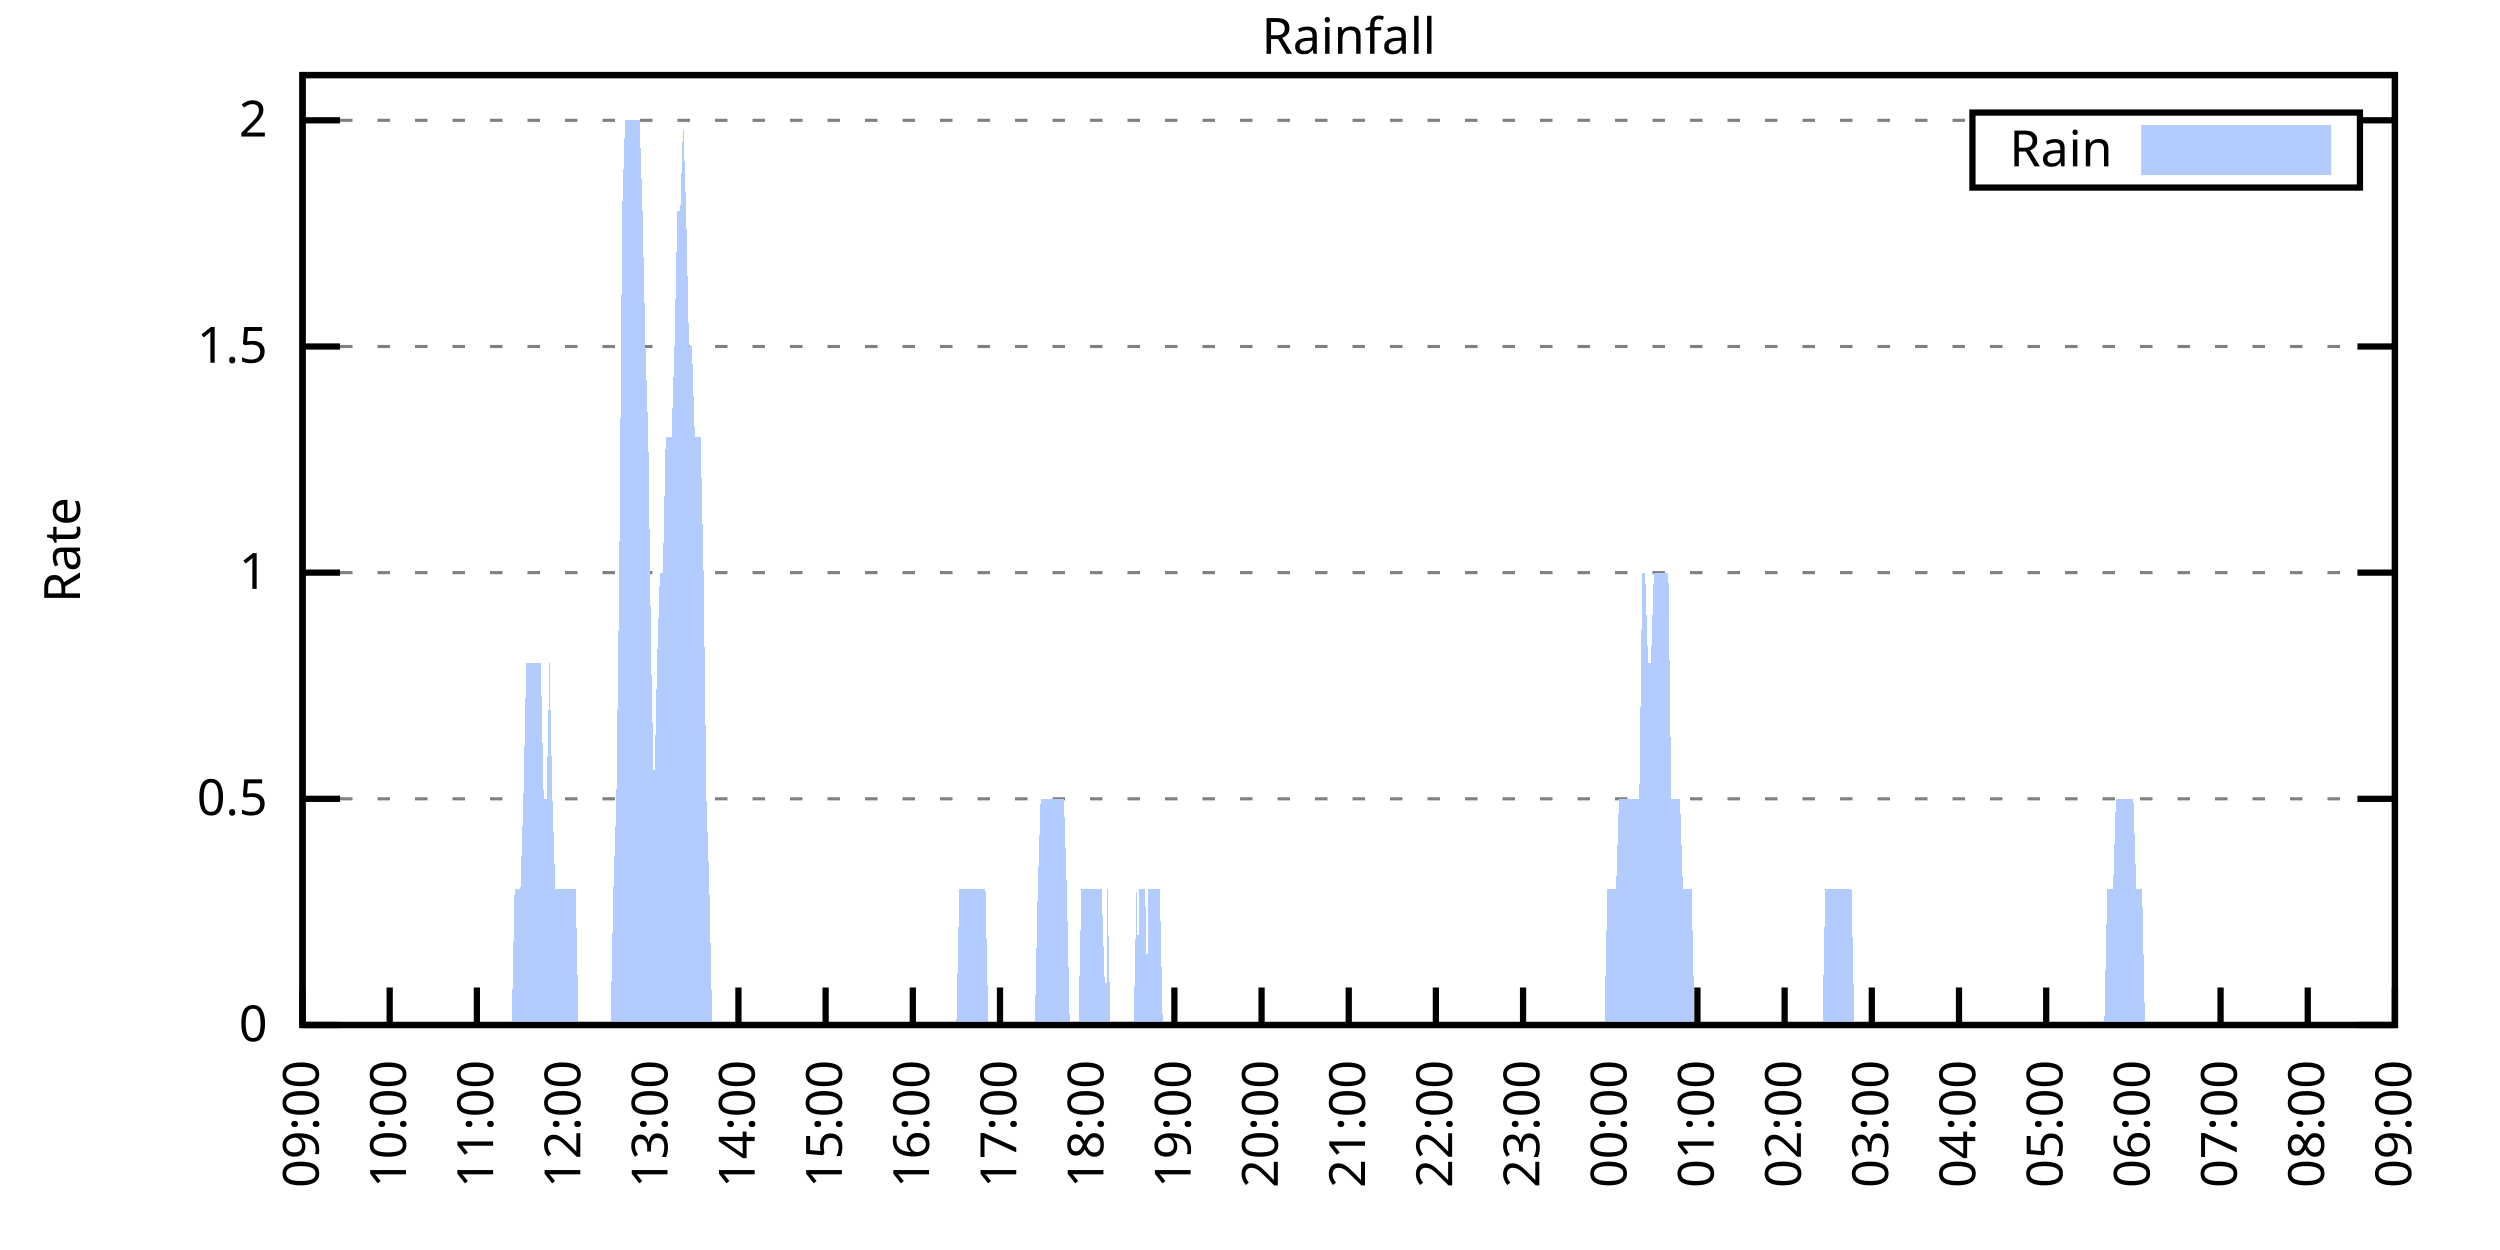
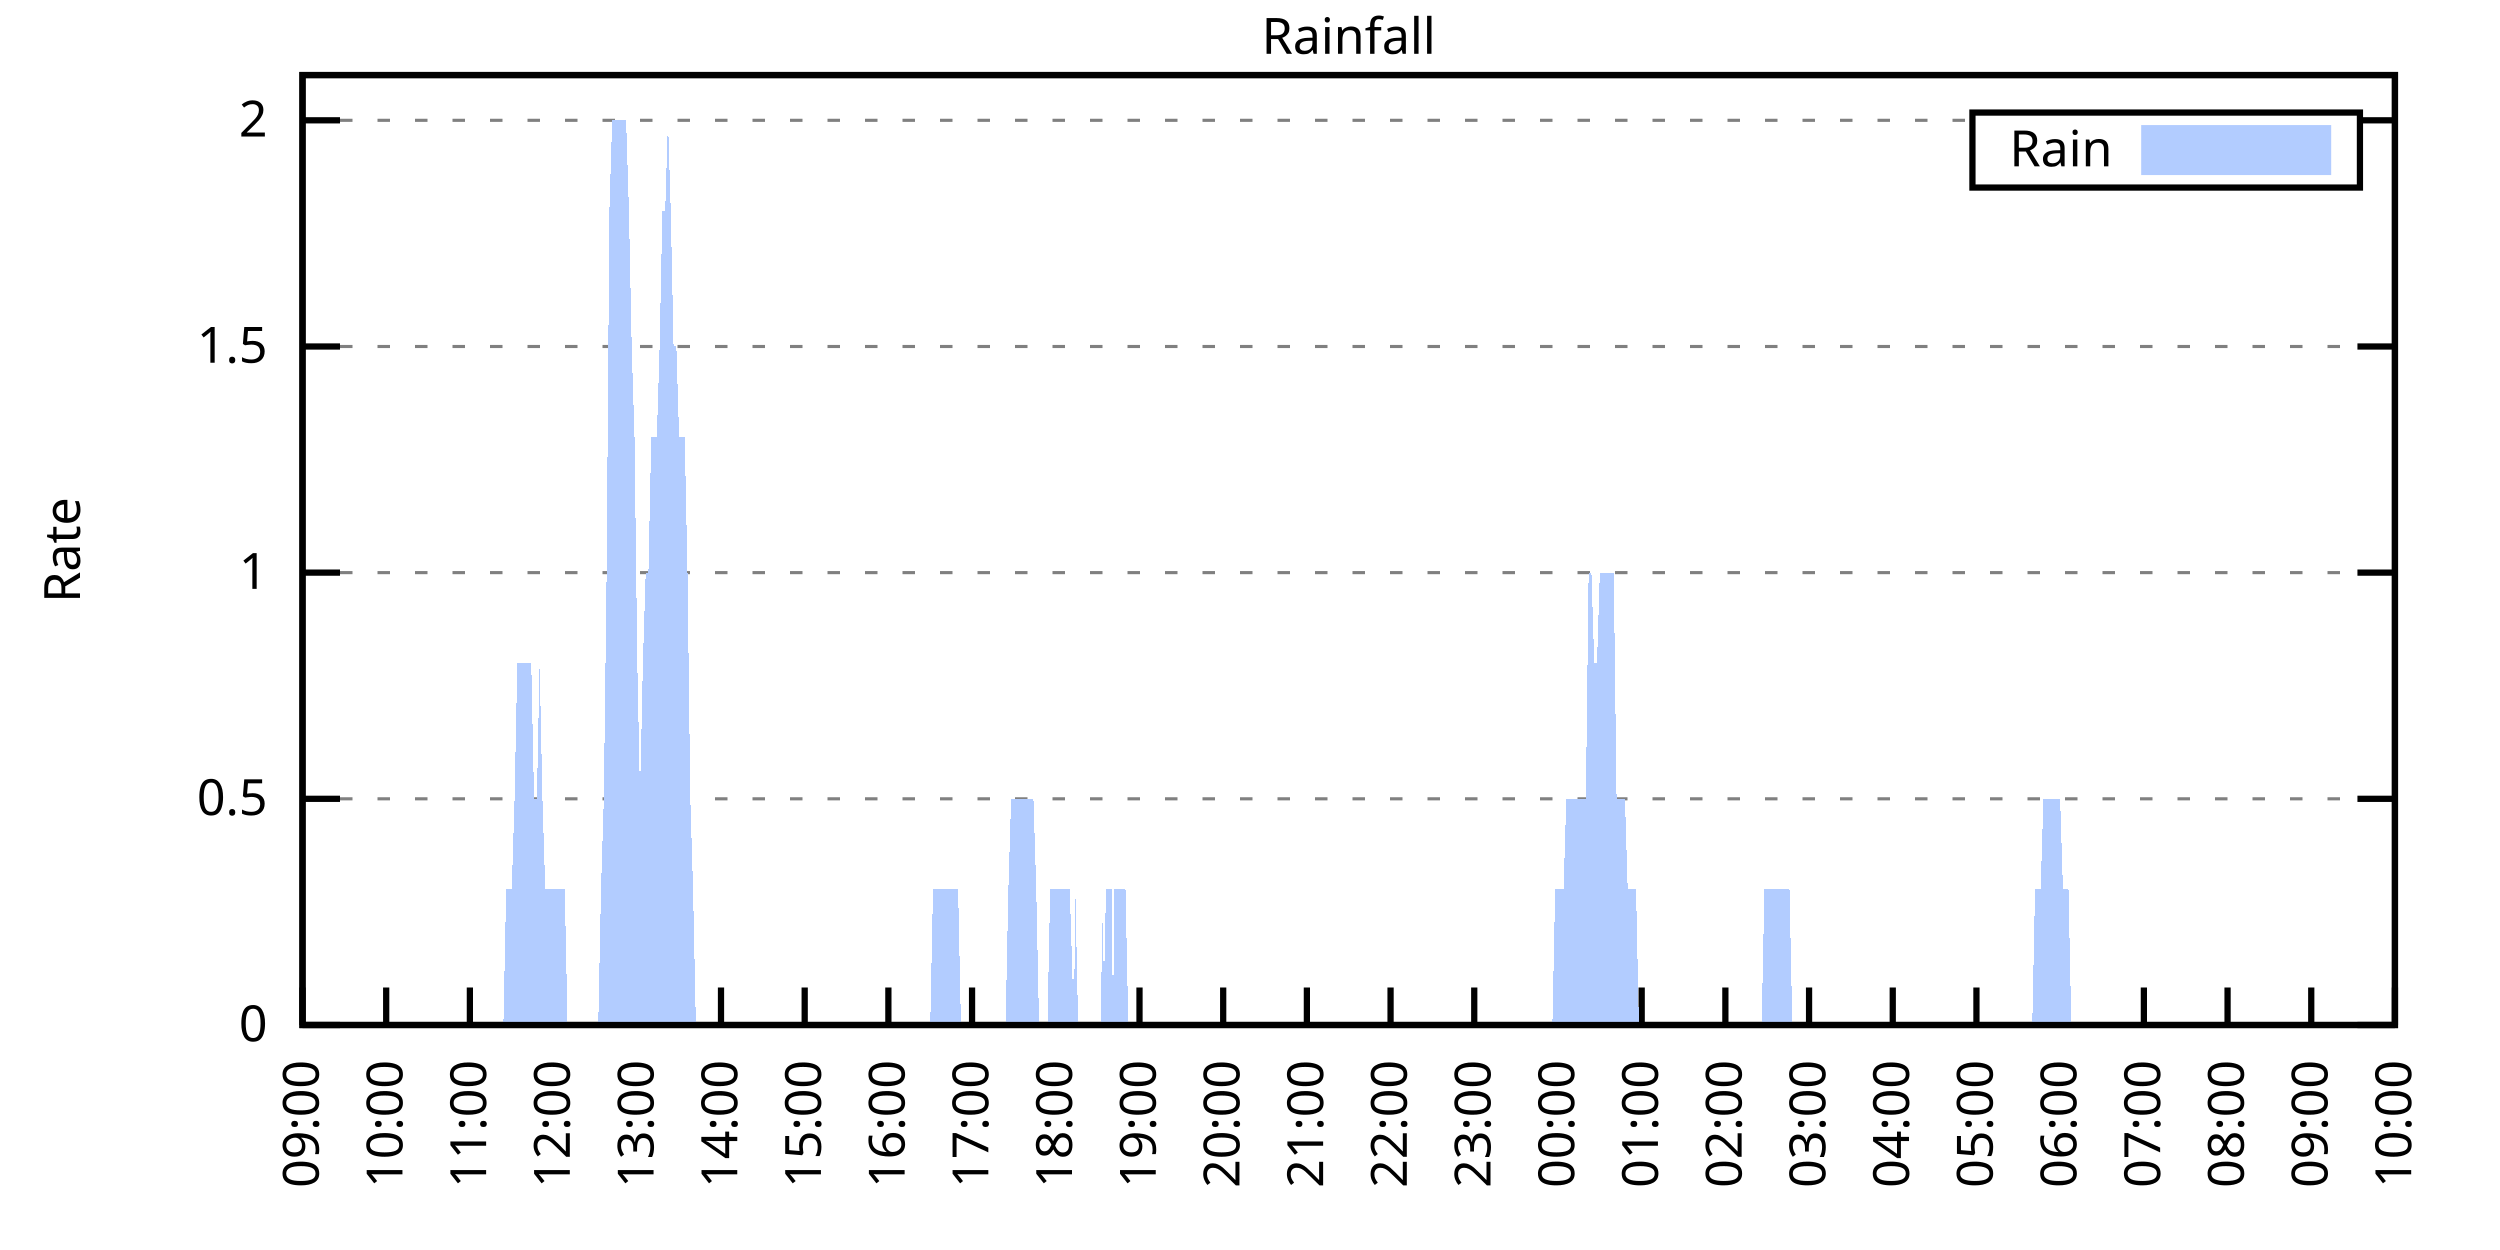
<svg xmlns="http://www.w3.org/2000/svg" xmlns:xlink="http://www.w3.org/1999/xlink" width="400" height="200" viewBox="0 0 400 200">
  <g id="gnuplot_canvas">
    <rect x="0" y="0" width="400" height="200" fill="none" />
    <defs>
      <circle id="gpDot" r="0.5" stroke-width="0.5" stroke="currentColor" />
      <path id="gpPt0" stroke-width="0.333" stroke="currentColor" d="M-1,0 h2 M0,-1 v2" />
      <path id="gpPt1" stroke-width="0.333" stroke="currentColor" d="M-1,-1 L1,1 M1,-1 L-1,1" />
      <path id="gpPt2" stroke-width="0.333" stroke="currentColor" d="M-1,0 L1,0 M0,-1 L0,1 M-1,-1 L1,1 M-1,1 L1,-1" />
      <rect id="gpPt3" stroke-width="0.333" stroke="currentColor" x="-1" y="-1" width="2" height="2" />
      <rect id="gpPt4" stroke-width="0.333" stroke="currentColor" fill="currentColor" x="-1" y="-1" width="2" height="2" />
      <circle id="gpPt5" stroke-width="0.333" stroke="currentColor" cx="0" cy="0" r="1" />
      <use xlink:href="#gpPt5" id="gpPt6" fill="currentColor" stroke="none" />
      <path id="gpPt7" stroke-width="0.333" stroke="currentColor" d="M0,-1.33 L-1.33,0.67 L1.33,0.67 z" />
      <use xlink:href="#gpPt7" id="gpPt8" fill="currentColor" stroke="none" />
      <use xlink:href="#gpPt7" id="gpPt9" stroke="currentColor" transform="rotate(180)" />
      <use xlink:href="#gpPt9" id="gpPt10" fill="currentColor" stroke="none" />
      <use xlink:href="#gpPt3" id="gpPt11" stroke="currentColor" transform="rotate(45)" />
      <use xlink:href="#gpPt11" id="gpPt12" fill="currentColor" stroke="none" />
      <path id="gpPt13" stroke-width="0.333" stroke="currentColor" d="M0,1.330 L1.265,0.411 L0.782,-1.067 L-0.782,-1.076 L-1.265,0.411 z" />
      <use xlink:href="#gpPt13" id="gpPt14" fill="currentColor" stroke="none" />
      <filter id="textbox" filterUnits="objectBoundingBox" x="0" y="0" height="1" width="1">
        <feFlood flood-color="white" flood-opacity="1" result="bgnd" />
        <feComposite in="SourceGraphic" in2="bgnd" operator="atop" />
      </filter>
      <filter id="greybox" filterUnits="objectBoundingBox" x="0" y="0" height="1" width="1">
        <feFlood flood-color="lightgrey" flood-opacity="1" result="grey" />
        <feComposite in="SourceGraphic" in2="grey" operator="atop" />
      </filter>
    </defs>
    <g fill="none" color="white" stroke="currentColor" stroke-width="1.00" stroke-linecap="butt" stroke-linejoin="miter">
</g>
    <g fill="none" color="black" stroke="currentColor" stroke-width="1.00" stroke-linecap="butt" stroke-linejoin="miter">
      <g stroke="none" shape-rendering="crispEdges">
        <polygon fill="rgb(255, 255, 255)" points="48.40,164.00 383.18,164.00 383.18,12.02 48.40,12.02 " />
      </g>
    </g>
    <g fill="none" color="black" stroke="currentColor" stroke-width="1.00" stroke-linecap="butt" stroke-linejoin="miter">
</g>
    <g fill="none" color="black" stroke="black" stroke-width="0.50" stroke-linecap="butt" stroke-linejoin="miter">
</g>
    <g fill="none" color="gray" stroke="currentColor" stroke-width="0.50" stroke-linecap="butt" stroke-linejoin="miter">
      <path stroke="gray" stroke-dasharray="2,4" class="gridline" d="M48.40,164.00 L383.19,164.00  " />
    </g>
    <g fill="none" color="gray" stroke="gray" stroke-width="1.00" stroke-linecap="butt" stroke-linejoin="miter">
</g>
    <g fill="none" color="black" stroke="currentColor" stroke-width="1.00" stroke-linecap="butt" stroke-linejoin="miter">
      <path stroke="black" d="M48.40,164.00 L54.40,164.00 M383.19,164.00 L377.19,164.00  " />
      <g transform="translate(42.80,166.60)" stroke="none" fill="black" font-family="Sans" font-size="8.00" text-anchor="end">
        <text>
          <tspan font-family="Sans"> 0</tspan>
        </text>
      </g>
    </g>
    <g fill="none" color="black" stroke="currentColor" stroke-width="1.00" stroke-linecap="butt" stroke-linejoin="miter">
</g>
    <g fill="none" color="black" stroke="black" stroke-width="0.50" stroke-linecap="butt" stroke-linejoin="miter">
</g>
    <g fill="none" color="gray" stroke="currentColor" stroke-width="0.50" stroke-linecap="butt" stroke-linejoin="miter">
      <path stroke="gray" stroke-dasharray="2,4" class="gridline" d="M48.40,127.81 L383.19,127.81  " />
    </g>
    <g fill="none" color="gray" stroke="gray" stroke-width="1.00" stroke-linecap="butt" stroke-linejoin="miter">
</g>
    <g fill="none" color="black" stroke="currentColor" stroke-width="1.00" stroke-linecap="butt" stroke-linejoin="miter">
      <path stroke="black" d="M48.40,127.81 L54.40,127.81 M383.19,127.81 L377.19,127.81  " />
      <g transform="translate(42.80,130.41)" stroke="none" fill="black" font-family="Sans" font-size="8.00" text-anchor="end">
        <text>
          <tspan font-family="Sans"> 0.5</tspan>
        </text>
      </g>
    </g>
    <g fill="none" color="black" stroke="currentColor" stroke-width="1.00" stroke-linecap="butt" stroke-linejoin="miter">
</g>
    <g fill="none" color="black" stroke="black" stroke-width="0.50" stroke-linecap="butt" stroke-linejoin="miter">
</g>
    <g fill="none" color="gray" stroke="currentColor" stroke-width="0.50" stroke-linecap="butt" stroke-linejoin="miter">
      <path stroke="gray" stroke-dasharray="2,4" class="gridline" d="M48.40,91.62 L383.19,91.62  " />
    </g>
    <g fill="none" color="gray" stroke="gray" stroke-width="1.00" stroke-linecap="butt" stroke-linejoin="miter">
</g>
    <g fill="none" color="black" stroke="currentColor" stroke-width="1.00" stroke-linecap="butt" stroke-linejoin="miter">
      <path stroke="black" d="M48.40,91.62 L54.40,91.62 M383.19,91.62 L377.19,91.62  " />
      <g transform="translate(42.80,94.22)" stroke="none" fill="black" font-family="Sans" font-size="8.00" text-anchor="end">
        <text>
          <tspan font-family="Sans"> 1</tspan>
        </text>
      </g>
    </g>
    <g fill="none" color="black" stroke="currentColor" stroke-width="1.00" stroke-linecap="butt" stroke-linejoin="miter">
</g>
    <g fill="none" color="black" stroke="black" stroke-width="0.50" stroke-linecap="butt" stroke-linejoin="miter">
</g>
    <g fill="none" color="gray" stroke="currentColor" stroke-width="0.50" stroke-linecap="butt" stroke-linejoin="miter">
      <path stroke="gray" stroke-dasharray="2,4" class="gridline" d="M48.40,55.44 L383.19,55.44  " />
    </g>
    <g fill="none" color="gray" stroke="gray" stroke-width="1.00" stroke-linecap="butt" stroke-linejoin="miter">
</g>
    <g fill="none" color="black" stroke="currentColor" stroke-width="1.00" stroke-linecap="butt" stroke-linejoin="miter">
      <path stroke="black" d="M48.40,55.44 L54.40,55.44 M383.19,55.44 L377.19,55.44  " />
      <g transform="translate(42.80,58.04)" stroke="none" fill="black" font-family="Sans" font-size="8.00" text-anchor="end">
        <text>
          <tspan font-family="Sans"> 1.5</tspan>
        </text>
      </g>
    </g>
    <g fill="none" color="black" stroke="currentColor" stroke-width="1.00" stroke-linecap="butt" stroke-linejoin="miter">
</g>
    <g fill="none" color="black" stroke="black" stroke-width="0.50" stroke-linecap="butt" stroke-linejoin="miter">
</g>
    <g fill="none" color="gray" stroke="currentColor" stroke-width="0.50" stroke-linecap="butt" stroke-linejoin="miter">
      <path stroke="gray" stroke-dasharray="2,4" class="gridline" d="M48.40,19.25 L315.59,19.25 M377.59,19.25 L383.19,19.25  " />
    </g>
    <g fill="none" color="gray" stroke="gray" stroke-width="1.00" stroke-linecap="butt" stroke-linejoin="miter">
</g>
    <g fill="none" color="black" stroke="currentColor" stroke-width="1.00" stroke-linecap="butt" stroke-linejoin="miter">
      <path stroke="black" d="M48.40,19.25 L54.40,19.25 M383.19,19.25 L377.19,19.25  " />
      <g transform="translate(42.80,21.85)" stroke="none" fill="black" font-family="Sans" font-size="8.00" text-anchor="end">
        <text>
          <tspan font-family="Sans"> 2</tspan>
        </text>
      </g>
    </g>
    <g fill="none" color="black" stroke="currentColor" stroke-width="1.00" stroke-linecap="butt" stroke-linejoin="miter">
      <path stroke="black" d="M48.40,164.00 L48.40,158.00  " />
      <g transform="translate(51.00,169.60) rotate(270.00)" stroke="none" fill="black" font-family="Sans" font-size="8.00" text-anchor="end">
        <text>
          <tspan font-family="Sans">09:00</tspan>
        </text>
      </g>
    </g>
    <g fill="none" color="black" stroke="currentColor" stroke-width="1.00" stroke-linecap="butt" stroke-linejoin="miter">
-       <path stroke="black" d="M62.35,164.00 L62.35,158.00  " />
-       <g transform="translate(64.95,169.60) rotate(270.00)" stroke="none" fill="black" font-family="Sans" font-size="8.00" text-anchor="end">
+       <path stroke="black" d="M61.79,164.00 L61.79,158.00  " />
+       <g transform="translate(64.39,169.60) rotate(270.00)" stroke="none" fill="black" font-family="Sans" font-size="8.00" text-anchor="end">
        <text>
          <tspan font-family="Sans">10:00</tspan>
        </text>
      </g>
    </g>
    <g fill="none" color="black" stroke="currentColor" stroke-width="1.00" stroke-linecap="butt" stroke-linejoin="miter">
-       <path stroke="black" d="M76.30,164.00 L76.30,158.00  " />
-       <g transform="translate(78.90,169.60) rotate(270.00)" stroke="none" fill="black" font-family="Sans" font-size="8.00" text-anchor="end">
+       <path stroke="black" d="M75.18,164.00 L75.18,158.00  " />
+       <g transform="translate(77.78,169.60) rotate(270.00)" stroke="none" fill="black" font-family="Sans" font-size="8.00" text-anchor="end">
        <text>
          <tspan font-family="Sans">11:00</tspan>
        </text>
      </g>
    </g>
    <g fill="none" color="black" stroke="currentColor" stroke-width="1.00" stroke-linecap="butt" stroke-linejoin="miter">
-       <path stroke="black" d="M90.25,164.00 L90.25,158.00  " />
-       <g transform="translate(92.85,169.60) rotate(270.00)" stroke="none" fill="black" font-family="Sans" font-size="8.00" text-anchor="end">
+       <path stroke="black" d="M88.57,164.00 L88.57,158.00  " />
+       <g transform="translate(91.17,169.60) rotate(270.00)" stroke="none" fill="black" font-family="Sans" font-size="8.00" text-anchor="end">
        <text>
          <tspan font-family="Sans">12:00</tspan>
        </text>
      </g>
    </g>
    <g fill="none" color="black" stroke="currentColor" stroke-width="1.00" stroke-linecap="butt" stroke-linejoin="miter">
-       <path stroke="black" d="M104.20,164.00 L104.20,158.00  " />
-       <g transform="translate(106.80,169.60) rotate(270.00)" stroke="none" fill="black" font-family="Sans" font-size="8.00" text-anchor="end">
+       <path stroke="black" d="M101.97,164.00 L101.97,158.00  " />
+       <g transform="translate(104.57,169.60) rotate(270.00)" stroke="none" fill="black" font-family="Sans" font-size="8.00" text-anchor="end">
        <text>
          <tspan font-family="Sans">13:00</tspan>
        </text>
      </g>
    </g>
    <g fill="none" color="black" stroke="currentColor" stroke-width="1.00" stroke-linecap="butt" stroke-linejoin="miter">
-       <path stroke="black" d="M118.15,164.00 L118.15,158.00  " />
-       <g transform="translate(120.75,169.60) rotate(270.00)" stroke="none" fill="black" font-family="Sans" font-size="8.00" text-anchor="end">
+       <path stroke="black" d="M115.36,164.00 L115.36,158.00  " />
+       <g transform="translate(117.96,169.60) rotate(270.00)" stroke="none" fill="black" font-family="Sans" font-size="8.00" text-anchor="end">
        <text>
          <tspan font-family="Sans">14:00</tspan>
        </text>
      </g>
    </g>
    <g fill="none" color="black" stroke="currentColor" stroke-width="1.00" stroke-linecap="butt" stroke-linejoin="miter">
-       <path stroke="black" d="M132.10,164.00 L132.10,158.00  " />
-       <g transform="translate(134.70,169.60) rotate(270.00)" stroke="none" fill="black" font-family="Sans" font-size="8.00" text-anchor="end">
+       <path stroke="black" d="M128.75,164.00 L128.75,158.00  " />
+       <g transform="translate(131.35,169.60) rotate(270.00)" stroke="none" fill="black" font-family="Sans" font-size="8.00" text-anchor="end">
        <text>
          <tspan font-family="Sans">15:00</tspan>
        </text>
      </g>
    </g>
    <g fill="none" color="black" stroke="currentColor" stroke-width="1.00" stroke-linecap="butt" stroke-linejoin="miter">
-       <path stroke="black" d="M146.05,164.00 L146.05,158.00  " />
-       <g transform="translate(148.65,169.60) rotate(270.00)" stroke="none" fill="black" font-family="Sans" font-size="8.00" text-anchor="end">
+       <path stroke="black" d="M142.14,164.00 L142.14,158.00  " />
+       <g transform="translate(144.74,169.60) rotate(270.00)" stroke="none" fill="black" font-family="Sans" font-size="8.00" text-anchor="end">
        <text>
          <tspan font-family="Sans">16:00</tspan>
        </text>
      </g>
    </g>
    <g fill="none" color="black" stroke="currentColor" stroke-width="1.00" stroke-linecap="butt" stroke-linejoin="miter">
-       <path stroke="black" d="M160.00,164.00 L160.00,158.00  " />
-       <g transform="translate(162.60,169.60) rotate(270.00)" stroke="none" fill="black" font-family="Sans" font-size="8.00" text-anchor="end">
+       <path stroke="black" d="M155.53,164.00 L155.53,158.00  " />
+       <g transform="translate(158.13,169.60) rotate(270.00)" stroke="none" fill="black" font-family="Sans" font-size="8.00" text-anchor="end">
        <text>
          <tspan font-family="Sans">17:00</tspan>
        </text>
      </g>
    </g>
    <g fill="none" color="black" stroke="currentColor" stroke-width="1.00" stroke-linecap="butt" stroke-linejoin="miter">
-       <path stroke="black" d="M173.95,164.00 L173.95,158.00  " />
-       <g transform="translate(176.55,169.60) rotate(270.00)" stroke="none" fill="black" font-family="Sans" font-size="8.00" text-anchor="end">
+       <path stroke="black" d="M168.92,164.00 L168.92,158.00  " />
+       <g transform="translate(171.52,169.60) rotate(270.00)" stroke="none" fill="black" font-family="Sans" font-size="8.00" text-anchor="end">
        <text>
          <tspan font-family="Sans">18:00</tspan>
        </text>
      </g>
    </g>
    <g fill="none" color="black" stroke="currentColor" stroke-width="1.00" stroke-linecap="butt" stroke-linejoin="miter">
-       <path stroke="black" d="M187.90,164.00 L187.90,158.00  " />
-       <g transform="translate(190.50,169.60) rotate(270.00)" stroke="none" fill="black" font-family="Sans" font-size="8.00" text-anchor="end">
+       <path stroke="black" d="M182.32,164.00 L182.32,158.00  " />
+       <g transform="translate(184.92,169.60) rotate(270.00)" stroke="none" fill="black" font-family="Sans" font-size="8.00" text-anchor="end">
        <text>
          <tspan font-family="Sans">19:00</tspan>
        </text>
      </g>
    </g>
    <g fill="none" color="black" stroke="currentColor" stroke-width="1.00" stroke-linecap="butt" stroke-linejoin="miter">
-       <path stroke="black" d="M201.85,164.00 L201.85,158.00  " />
-       <g transform="translate(204.45,169.60) rotate(270.00)" stroke="none" fill="black" font-family="Sans" font-size="8.00" text-anchor="end">
+       <path stroke="black" d="M195.71,164.00 L195.71,158.00  " />
+       <g transform="translate(198.31,169.60) rotate(270.00)" stroke="none" fill="black" font-family="Sans" font-size="8.00" text-anchor="end">
        <text>
          <tspan font-family="Sans">20:00</tspan>
        </text>
      </g>
    </g>
    <g fill="none" color="black" stroke="currentColor" stroke-width="1.00" stroke-linecap="butt" stroke-linejoin="miter">
-       <path stroke="black" d="M215.80,164.00 L215.80,158.00  " />
-       <g transform="translate(218.40,169.60) rotate(270.00)" stroke="none" fill="black" font-family="Sans" font-size="8.00" text-anchor="end">
+       <path stroke="black" d="M209.10,164.00 L209.10,158.00  " />
+       <g transform="translate(211.70,169.60) rotate(270.00)" stroke="none" fill="black" font-family="Sans" font-size="8.00" text-anchor="end">
        <text>
          <tspan font-family="Sans">21:00</tspan>
        </text>
      </g>
    </g>
    <g fill="none" color="black" stroke="currentColor" stroke-width="1.00" stroke-linecap="butt" stroke-linejoin="miter">
-       <path stroke="black" d="M229.74,164.00 L229.74,158.00  " />
-       <g transform="translate(232.34,169.60) rotate(270.00)" stroke="none" fill="black" font-family="Sans" font-size="8.00" text-anchor="end">
+       <path stroke="black" d="M222.49,164.00 L222.49,158.00  " />
+       <g transform="translate(225.09,169.60) rotate(270.00)" stroke="none" fill="black" font-family="Sans" font-size="8.00" text-anchor="end">
        <text>
          <tspan font-family="Sans">22:00</tspan>
        </text>
      </g>
    </g>
    <g fill="none" color="black" stroke="currentColor" stroke-width="1.00" stroke-linecap="butt" stroke-linejoin="miter">
-       <path stroke="black" d="M243.69,164.00 L243.69,158.00  " />
-       <g transform="translate(246.29,169.60) rotate(270.00)" stroke="none" fill="black" font-family="Sans" font-size="8.00" text-anchor="end">
+       <path stroke="black" d="M235.88,164.00 L235.88,158.00  " />
+       <g transform="translate(238.48,169.60) rotate(270.00)" stroke="none" fill="black" font-family="Sans" font-size="8.00" text-anchor="end">
        <text>
          <tspan font-family="Sans">23:00</tspan>
        </text>
      </g>
    </g>
    <g fill="none" color="black" stroke="currentColor" stroke-width="1.00" stroke-linecap="butt" stroke-linejoin="miter">
-       <path stroke="black" d="M257.64,164.00 L257.64,158.00  " />
-       <g transform="translate(260.24,169.60) rotate(270.00)" stroke="none" fill="black" font-family="Sans" font-size="8.00" text-anchor="end">
+       <path stroke="black" d="M249.27,164.00 L249.27,158.00  " />
+       <g transform="translate(251.87,169.60) rotate(270.00)" stroke="none" fill="black" font-family="Sans" font-size="8.00" text-anchor="end">
        <text>
          <tspan font-family="Sans">00:00</tspan>
        </text>
      </g>
    </g>
    <g fill="none" color="black" stroke="currentColor" stroke-width="1.00" stroke-linecap="butt" stroke-linejoin="miter">
-       <path stroke="black" d="M271.59,164.00 L271.59,158.00  " />
-       <g transform="translate(274.19,169.60) rotate(270.00)" stroke="none" fill="black" font-family="Sans" font-size="8.00" text-anchor="end">
+       <path stroke="black" d="M262.67,164.00 L262.67,158.00  " />
+       <g transform="translate(265.27,169.60) rotate(270.00)" stroke="none" fill="black" font-family="Sans" font-size="8.00" text-anchor="end">
        <text>
          <tspan font-family="Sans">01:00</tspan>
        </text>
      </g>
    </g>
    <g fill="none" color="black" stroke="currentColor" stroke-width="1.00" stroke-linecap="butt" stroke-linejoin="miter">
-       <path stroke="black" d="M285.54,164.00 L285.54,158.00  " />
-       <g transform="translate(288.14,169.60) rotate(270.00)" stroke="none" fill="black" font-family="Sans" font-size="8.00" text-anchor="end">
+       <path stroke="black" d="M276.06,164.00 L276.06,158.00  " />
+       <g transform="translate(278.66,169.60) rotate(270.00)" stroke="none" fill="black" font-family="Sans" font-size="8.00" text-anchor="end">
        <text>
          <tspan font-family="Sans">02:00</tspan>
        </text>
      </g>
    </g>
    <g fill="none" color="black" stroke="currentColor" stroke-width="1.00" stroke-linecap="butt" stroke-linejoin="miter">
-       <path stroke="black" d="M299.49,164.00 L299.49,158.00  " />
-       <g transform="translate(302.09,169.60) rotate(270.00)" stroke="none" fill="black" font-family="Sans" font-size="8.00" text-anchor="end">
+       <path stroke="black" d="M289.45,164.00 L289.45,158.00  " />
+       <g transform="translate(292.05,169.60) rotate(270.00)" stroke="none" fill="black" font-family="Sans" font-size="8.00" text-anchor="end">
        <text>
          <tspan font-family="Sans">03:00</tspan>
        </text>
      </g>
    </g>
    <g fill="none" color="black" stroke="currentColor" stroke-width="1.00" stroke-linecap="butt" stroke-linejoin="miter">
-       <path stroke="black" d="M313.44,164.00 L313.44,158.00  " />
-       <g transform="translate(316.04,169.60) rotate(270.00)" stroke="none" fill="black" font-family="Sans" font-size="8.00" text-anchor="end">
+       <path stroke="black" d="M302.84,164.00 L302.84,158.00  " />
+       <g transform="translate(305.44,169.60) rotate(270.00)" stroke="none" fill="black" font-family="Sans" font-size="8.00" text-anchor="end">
        <text>
          <tspan font-family="Sans">04:00</tspan>
        </text>
      </g>
    </g>
    <g fill="none" color="black" stroke="currentColor" stroke-width="1.00" stroke-linecap="butt" stroke-linejoin="miter">
-       <path stroke="black" d="M327.39,164.00 L327.39,158.00  " />
-       <g transform="translate(329.99,169.60) rotate(270.00)" stroke="none" fill="black" font-family="Sans" font-size="8.00" text-anchor="end">
+       <path stroke="black" d="M316.23,164.00 L316.23,158.00  " />
+       <g transform="translate(318.83,169.60) rotate(270.00)" stroke="none" fill="black" font-family="Sans" font-size="8.00" text-anchor="end">
        <text>
          <tspan font-family="Sans">05:00</tspan>
        </text>
      </g>
    </g>
    <g fill="none" color="black" stroke="currentColor" stroke-width="1.00" stroke-linecap="butt" stroke-linejoin="miter">
-       <path stroke="black" d="M341.34,164.00 L341.34,158.00  " />
-       <g transform="translate(343.94,169.60) rotate(270.00)" stroke="none" fill="black" font-family="Sans" font-size="8.00" text-anchor="end">
+       <path stroke="black" d="M329.62,164.00 L329.62,158.00  " />
+       <g transform="translate(332.22,169.60) rotate(270.00)" stroke="none" fill="black" font-family="Sans" font-size="8.00" text-anchor="end">
        <text>
          <tspan font-family="Sans">06:00</tspan>
        </text>
      </g>
    </g>
    <g fill="none" color="black" stroke="currentColor" stroke-width="1.00" stroke-linecap="butt" stroke-linejoin="miter">
-       <path stroke="black" d="M355.29,164.00 L355.29,158.00  " />
-       <g transform="translate(357.89,169.60) rotate(270.00)" stroke="none" fill="black" font-family="Sans" font-size="8.00" text-anchor="end">
+       <path stroke="black" d="M343.02,164.00 L343.02,158.00  " />
+       <g transform="translate(345.62,169.60) rotate(270.00)" stroke="none" fill="black" font-family="Sans" font-size="8.00" text-anchor="end">
        <text>
          <tspan font-family="Sans">07:00</tspan>
        </text>
      </g>
    </g>
    <g fill="none" color="black" stroke="currentColor" stroke-width="1.00" stroke-linecap="butt" stroke-linejoin="miter">
-       <path stroke="black" d="M369.24,164.00 L369.24,158.00  " />
-       <g transform="translate(371.84,169.60) rotate(270.00)" stroke="none" fill="black" font-family="Sans" font-size="8.00" text-anchor="end">
+       <path stroke="black" d="M356.41,164.00 L356.41,158.00  " />
+       <g transform="translate(359.01,169.60) rotate(270.00)" stroke="none" fill="black" font-family="Sans" font-size="8.00" text-anchor="end">
        <text>
          <tspan font-family="Sans">08:00</tspan>
+         </text>
+       </g>
+     </g>
+     <g fill="none" color="black" stroke="currentColor" stroke-width="1.00" stroke-linecap="butt" stroke-linejoin="miter">
+       <path stroke="black" d="M369.80,164.00 L369.80,158.00  " />
+       <g transform="translate(372.40,169.60) rotate(270.00)" stroke="none" fill="black" font-family="Sans" font-size="8.00" text-anchor="end">
+         <text>
+           <tspan font-family="Sans">09:00</tspan>
        </text>
      </g>
    </g>
    <g fill="none" color="black" stroke="currentColor" stroke-width="1.00" stroke-linecap="butt" stroke-linejoin="miter">
      <path stroke="black" d="M383.19,164.00 L383.19,158.00  " />
      <g transform="translate(385.79,169.60) rotate(270.00)" stroke="none" fill="black" font-family="Sans" font-size="8.00" text-anchor="end">
        <text>
-           <tspan font-family="Sans">09:00</tspan>
+           <tspan font-family="Sans">10:00</tspan>
        </text>
      </g>
    </g>
    <g fill="none" color="black" stroke="currentColor" stroke-width="1.00" stroke-linecap="butt" stroke-linejoin="miter">
</g>
    <g fill="none" color="black" stroke="currentColor" stroke-width="1.00" stroke-linecap="butt" stroke-linejoin="miter">
      <path stroke="black" d="M48.40,12.01 L48.40,164.00 L383.19,164.00 L383.19,12.01 L48.40,12.01 Z  " />
    </g>
    <g fill="none" color="black" stroke="currentColor" stroke-width="1.00" stroke-linecap="butt" stroke-linejoin="miter">
</g>
    <g fill="none" color="black" stroke="currentColor" stroke-width="1.00" stroke-linecap="butt" stroke-linejoin="miter">
      <path stroke="black" d="M315.59,30.01 L315.59,18.01 L377.59,18.01 L377.59,30.01 L315.59,30.01 Z  " />
    </g>
    <g id="Rainfall_plot_1">
      <g fill="none" color="white" stroke="black" stroke-width="2.00" stroke-linecap="butt" stroke-linejoin="miter">
</g>
      <g fill="none" color="black" stroke="currentColor" stroke-width="2.00" stroke-linecap="butt" stroke-linejoin="miter">
        <g transform="translate(337.99,26.61)" stroke="none" fill="black" font-family="Sans" font-size="8.00" text-anchor="end">
          <text>
            <tspan font-family="Sans">Rain</tspan>
          </text>
        </g>
      </g>
      <g fill="none" color="black" stroke="currentColor" stroke-width="2.00" stroke-linecap="butt" stroke-linejoin="miter">
        <g stroke="none" shape-rendering="crispEdges">
          <polygon fill="rgb(178, 204, 255)" points="343.59,27.01 371.99,27.01 371.99,21.01 343.59,21.01 " />
        </g>
        <path stroke="rgb(178, 204, 255)" d="M343.59,27.01 L371.99,27.01 L371.99,21.01 L343.59,21.01 L343.59,27.01 Z  " />
      </g>
      <g fill="none" color="black" stroke="currentColor" stroke-width="2.00" stroke-linecap="butt" stroke-linejoin="miter">
        <g stroke="none" shape-rendering="crispEdges">
-           <polygon fill="rgb(178, 204, 255)" points="48.86,164.00 49.33,164.00 49.79,164.00 50.26,164.00 50.72,164.00 51.19,164.00 51.65,164.00 52.12,164.00 52.58,164.00 53.05,164.00 53.51,164.00 53.98,164.00 54.44,164.00 54.91,164.00 55.37,164.00 55.84,164.00 56.30,164.00 56.77,164.00 57.23,164.00 57.70,164.00 58.16,164.00 58.63,164.00 59.09,164.00 59.56,164.00 60.02,164.00 60.49,164.00 60.95,164.00 61.42,164.00 61.88,164.00 62.35,164.00 62.81,164.00 63.28,164.00 63.74,164.00 64.21,164.00 64.67,164.00 65.14,164.00 65.60,164.00 66.07,164.00 66.53,164.00 67.00,164.00 67.46,164.00 67.93,164.00 68.39,164.00 68.86,164.00 69.32,164.00 69.79,164.00 70.25,164.00 70.72,164.00 71.18,164.00 71.65,164.00 72.11,164.00 72.58,164.00 73.04,164.00 73.51,164.00 73.97,164.00 74.44,164.00 74.90,164.00 75.37,164.00 75.83,164.00 76.30,164.00 76.76,164.00 77.23,164.00 77.69,164.00 78.16,164.00 78.62,164.00 79.09,164.00 79.55,164.00 80.02,164.00 80.48,164.00 80.95,164.00 81.41,164.00 81.88,164.00 82.34,142.29 82.81,142.29 83.27,142.29 83.74,127.81 84.20,106.10 84.67,106.10 85.13,106.10 85.60,106.10 86.06,106.10 86.53,106.10 86.99,127.81 87.46,127.81 87.92,106.10 88.39,127.81 88.85,142.29 89.32,142.29 89.78,142.29 90.25,142.29 90.71,142.29 91.18,142.29 91.64,142.29 92.11,142.29 92.57,164.00 93.04,164.00 93.50,164.00 93.97,164.00 94.43,164.00 94.90,164.00 95.36,164.00 95.83,164.00 96.29,164.00 96.76,164.00 97.22,164.00 97.69,164.00 98.15,142.29 98.62,127.81 99.08,91.62 99.55,33.72 100.01,19.25 100.48,19.25 100.94,19.25 101.41,19.25 101.87,19.25 102.34,19.25 102.80,33.72 103.27,55.44 103.73,69.91 104.20,106.10 104.66,127.81 105.13,106.10 105.59,91.62 106.06,91.62 106.52,69.91 106.99,69.91 107.45,69.91 107.92,55.44 108.38,33.72 108.85,33.72 109.31,19.25 109.78,33.72 110.24,55.44 110.71,55.44 111.17,69.91 111.64,69.91 112.10,69.91 112.57,91.62 113.03,127.81 113.50,142.29 113.96,164.00 114.43,164.00 114.89,164.00 115.36,164.00 115.82,164.00 116.29,164.00 116.75,164.00 117.22,164.00 117.68,164.00 118.15,164.00 118.61,164.00 119.08,164.00 119.54,164.00 120.01,164.00 120.47,164.00 120.94,164.00 121.40,164.00 121.87,164.00 122.33,164.00 122.80,164.00 123.26,164.00 123.73,164.00 124.19,164.00 124.66,164.00 125.12,164.00 125.59,164.00 126.05,164.00 126.52,164.00 126.98,164.00 127.45,164.00 127.91,164.00 128.38,164.00 128.84,164.00 129.31,164.00 129.77,164.00 130.24,164.00 130.70,164.00 131.17,164.00 131.63,164.00 132.10,164.00 132.56,164.00 133.03,164.00 133.49,164.00 133.96,164.00 134.42,164.00 134.89,164.00 135.35,164.00 135.82,164.00 136.28,164.00 136.75,164.00 137.21,164.00 137.68,164.00 138.14,164.00 138.61,164.00 139.07,164.00 139.54,164.00 140.00,164.00 140.47,164.00 140.93,164.00 141.40,164.00 141.86,164.00 142.33,164.00 142.79,164.00 143.26,164.00 143.72,164.00 144.19,164.00 144.65,164.00 145.12,164.00 145.58,164.00 146.05,164.00 146.51,164.00 146.98,164.00 147.44,164.00 147.91,164.00 148.37,164.00 148.84,164.00 149.30,164.00 149.77,164.00 150.23,164.00 150.70,164.00 151.16,164.00 151.63,164.00 152.09,164.00 152.56,164.00 153.02,164.00 153.49,142.29 153.95,142.29 154.42,142.29 154.88,142.29 155.35,142.29 155.81,142.29 156.28,142.29 156.74,142.29 157.21,142.29 157.67,142.29 158.14,164.00 158.60,164.00 159.07,164.00 159.53,164.00 160.00,164.00 160.46,164.00 160.93,164.00 161.39,164.00 161.86,164.00 162.32,164.00 162.79,164.00 163.25,164.00 163.72,164.00 164.18,164.00 164.65,164.00 165.11,164.00 165.58,164.00 166.04,142.29 166.51,127.81 166.97,127.81 167.44,127.81 167.90,127.81 168.37,127.81 168.83,127.81 169.30,127.81 169.76,127.81 170.23,127.81 170.69,142.29 171.16,164.00 171.62,164.00 172.09,164.00 172.55,164.00 173.02,142.29 173.48,142.29 173.95,142.29 174.41,142.29 174.88,142.29 175.34,142.29 175.81,142.29 176.27,142.29 176.97,164.00 177.20,142.29 177.67,164.00 178.13,164.00 178.60,164.00 179.06,164.00 179.53,164.00 179.99,164.00 180.46,164.00 180.92,164.00 181.39,164.00 181.85,142.29 181.85,164.00 182.32,142.29 182.78,142.29 183.25,142.29 183.48,164.00 183.71,142.29 184.18,142.29 184.64,142.29 185.11,142.29 185.57,142.29 186.04,164.00 186.50,164.00 186.97,164.00 187.43,164.00 187.90,164.00 188.36,164.00 188.83,164.00 189.29,164.00 189.76,164.00 190.22,164.00 190.69,164.00 191.15,164.00 191.62,164.00 192.08,164.00 192.55,164.00 193.01,164.00 193.48,164.00 193.94,164.00 194.41,164.00 194.87,164.00 195.34,164.00 195.80,164.00 196.27,164.00 196.73,164.00 197.20,164.00 197.66,164.00 198.13,164.00 198.59,164.00 199.06,164.00 199.52,164.00 199.99,164.00 200.45,164.00 200.92,164.00 201.38,164.00 201.85,164.00 202.31,164.00 202.78,164.00 203.24,164.00 203.71,164.00 204.17,164.00 204.64,164.00 205.10,164.00 205.57,164.00 206.03,164.00 206.50,164.00 206.96,164.00 207.43,164.00 207.89,164.00 208.36,164.00 208.82,164.00 209.29,164.00 209.75,164.00 210.22,164.00 210.68,164.00 211.15,164.00 211.61,164.00 212.08,164.00 212.54,164.00 213.01,164.00 213.47,164.00 213.94,164.00 214.40,164.00 214.87,164.00 215.33,164.00 215.80,164.00 216.26,164.00 216.72,164.00 217.19,164.00 217.65,164.00 218.12,164.00 218.58,164.00 219.05,164.00 219.51,164.00 219.98,164.00 220.44,164.00 220.91,164.00 221.37,164.00 221.84,164.00 222.30,164.00 222.77,164.00 223.23,164.00 223.70,164.00 224.16,164.00 224.63,164.00 225.09,164.00 225.56,164.00 226.02,164.00 226.49,164.00 226.95,164.00 227.42,164.00 227.88,164.00 228.35,164.00 228.81,164.00 229.28,164.00 229.74,164.00 230.21,164.00 230.67,164.00 231.14,164.00 231.60,164.00 232.07,164.00 232.53,164.00 233.00,164.00 233.46,164.00 233.93,164.00 234.39,164.00 234.86,164.00 235.32,164.00 235.79,164.00 236.25,164.00 236.72,164.00 237.18,164.00 237.65,164.00 238.11,164.00 238.58,164.00 239.04,164.00 239.51,164.00 239.97,164.00 240.44,164.00 240.90,164.00 241.37,164.00 241.83,164.00 242.30,164.00 242.76,164.00 243.23,164.00 243.69,164.00 244.16,164.00 244.62,164.00 245.09,164.00 245.55,164.00 246.02,164.00 246.48,164.00 246.95,164.00 247.41,164.00 247.88,164.00 248.34,164.00 248.81,164.00 249.27,164.00 249.74,164.00 250.20,164.00 250.67,164.00 251.13,164.00 251.60,164.00 252.06,164.00 252.53,164.00 252.99,164.00 253.46,164.00 253.92,164.00 254.39,164.00 254.85,164.00 255.32,164.00 255.78,164.00 256.25,164.00 256.71,164.00 257.18,142.29 257.64,142.29 258.11,142.29 258.57,142.29 259.04,127.81 259.50,127.81 259.97,127.81 260.43,127.81 260.90,127.81 261.36,127.81 261.83,127.81 262.29,127.81 262.76,91.62 263.22,91.62 263.69,106.10 264.15,106.10 264.62,91.62 265.08,91.62 265.55,91.62 266.01,91.62 266.48,91.62 266.94,91.62 267.41,127.81 267.87,127.81 268.34,127.81 268.80,127.81 269.27,142.29 269.73,142.29 270.20,142.29 270.66,142.29 271.13,164.00 271.59,164.00 272.06,164.00 272.52,164.00 272.99,164.00 273.45,164.00 273.92,164.00 274.38,164.00 274.85,164.00 275.31,164.00 275.78,164.00 276.24,164.00 276.71,164.00 277.17,164.00 277.64,164.00 278.10,164.00 278.57,164.00 279.03,164.00 279.50,164.00 279.96,164.00 280.43,164.00 280.89,164.00 281.36,164.00 281.82,164.00 282.29,164.00 282.75,164.00 283.22,164.00 283.68,164.00 284.15,164.00 284.61,164.00 285.08,164.00 285.54,164.00 286.01,164.00 286.47,164.00 286.94,164.00 287.40,164.00 287.87,164.00 288.33,164.00 288.80,164.00 289.26,164.00 289.73,164.00 290.19,164.00 290.66,164.00 291.12,164.00 291.59,164.00 292.05,142.29 292.52,142.29 292.98,142.29 293.45,142.29 293.91,142.29 294.38,142.29 294.84,142.29 295.31,142.29 295.77,142.29 296.24,142.29 296.70,164.00 297.17,164.00 297.63,164.00 298.10,164.00 298.56,164.00 299.03,164.00 299.49,164.00 299.96,164.00 300.42,164.00 300.89,164.00 301.35,164.00 301.82,164.00 302.28,164.00 302.75,164.00 303.21,164.00 303.68,164.00 304.14,164.00 304.61,164.00 305.07,164.00 305.54,164.00 306.00,164.00 306.47,164.00 306.93,164.00 307.40,164.00 307.86,164.00 308.33,164.00 308.79,164.00 309.26,164.00 309.72,164.00 310.19,164.00 310.65,164.00 311.12,164.00 311.58,164.00 312.05,164.00 312.51,164.00 312.98,164.00 313.44,164.00 313.91,164.00 314.37,164.00 314.84,164.00 315.30,164.00 315.77,164.00 316.23,164.00 316.70,164.00 317.16,164.00 317.63,164.00 318.09,164.00 318.56,164.00 319.02,164.00 319.49,164.00 319.95,164.00 320.42,164.00 320.88,164.00 321.35,164.00 321.81,164.00 322.28,164.00 322.74,164.00 323.21,164.00 323.67,164.00 324.14,164.00 324.60,164.00 325.07,164.00 325.53,164.00 326.00,164.00 326.46,164.00 326.93,164.00 327.39,164.00 327.86,164.00 328.32,164.00 328.79,164.00 329.25,164.00 329.72,164.00 330.18,164.00 330.65,164.00 331.11,164.00 331.58,164.00 332.04,164.00 332.51,164.00 332.97,164.00 333.44,164.00 333.90,164.00 334.37,164.00 334.83,164.00 335.30,164.00 335.76,164.00 336.23,164.00 336.69,164.00 337.16,142.29 337.62,142.29 338.09,142.29 338.55,127.81 339.02,127.81 339.48,127.81 339.95,127.81 340.41,127.81 340.88,127.81 341.34,127.81 341.81,142.29 342.27,142.29 342.74,142.29 343.20,164.00 343.67,164.00 344.13,164.00 344.60,164.00 345.06,164.00 345.53,164.00 345.99,164.00 346.46,164.00 346.92,164.00 347.39,164.00 347.85,164.00 348.32,164.00 348.78,164.00 349.25,164.00 349.71,164.00 350.18,164.00 350.64,164.00 351.11,164.00 351.57,164.00 352.04,164.00 352.50,164.00 352.97,164.00 353.43,164.00 353.90,164.00 354.36,164.00 354.83,164.00 355.29,164.00 355.76,164.00 356.22,164.00 356.69,164.00 357.15,164.00 357.62,164.00 358.08,164.00 358.55,164.00 359.01,164.00 359.48,164.00 359.94,164.00 360.41,164.00 360.87,164.00 361.34,164.00 361.80,164.00 362.27,164.00 362.73,164.00 363.20,164.00 363.66,164.00 364.13,164.00 364.59,164.00 365.06,164.00 365.52,164.00 365.99,164.00 366.45,164.00 366.92,164.00 367.38,164.00 367.85,164.00 368.31,164.00 368.78,164.00 369.24,164.00 369.71,164.00 370.17,164.00 370.64,164.00 371.10,164.00 371.57,164.00 372.03,164.00 372.50,164.00 372.96,164.00 373.43,164.00 373.89,164.00 374.36,164.00 374.82,164.00 375.29,164.00 375.75,164.00 376.22,164.00 376.68,164.00 377.15,164.00 377.61,164.00 378.08,164.00 378.54,164.00 379.01,164.00 379.47,164.00 379.94,164.00 380.40,164.00 380.87,164.00 381.33,164.00 381.80,164.00 382.26,164.00 382.73,164.00 383.19,164.00 383.19,164.00 48.86,164.00 " />
+           <polygon fill="rgb(178, 204, 255)" points="51.97,164.00 52.42,164.00 52.86,164.00 53.31,164.00 53.76,164.00 54.20,164.00 54.65,164.00 55.10,164.00 55.54,164.00 55.99,164.00 56.43,164.00 56.88,164.00 57.33,164.00 57.77,164.00 58.22,164.00 58.67,164.00 59.11,164.00 59.56,164.00 60.01,164.00 60.45,164.00 60.90,164.00 61.35,164.00 61.79,164.00 62.24,164.00 62.68,164.00 63.13,164.00 63.58,164.00 64.02,164.00 64.47,164.00 64.92,164.00 65.36,164.00 65.81,164.00 66.26,164.00 66.70,164.00 67.15,164.00 67.59,164.00 68.04,164.00 68.49,164.00 68.93,164.00 69.38,164.00 69.83,164.00 70.27,164.00 70.72,164.00 71.17,164.00 71.61,164.00 72.06,164.00 72.50,164.00 72.95,164.00 73.40,164.00 73.84,164.00 74.29,164.00 74.74,164.00 75.18,164.00 75.63,164.00 76.08,164.00 76.52,164.00 76.97,164.00 77.42,164.00 77.86,164.00 78.31,164.00 78.75,164.00 79.20,164.00 79.65,164.00 80.09,164.00 80.54,164.00 80.99,142.29 81.43,142.29 81.88,142.29 82.33,127.81 82.77,106.10 83.22,106.10 83.66,106.10 84.11,106.10 84.56,106.10 85.00,106.10 85.45,127.81 85.90,127.81 86.34,106.10 86.79,127.81 87.24,142.29 87.68,142.29 88.13,142.29 88.57,142.29 89.02,142.29 89.47,142.29 89.91,142.29 90.36,142.29 90.81,164.00 91.25,164.00 91.70,164.00 92.15,164.00 92.59,164.00 93.04,164.00 93.49,164.00 93.93,164.00 94.38,164.00 94.82,164.00 95.27,164.00 95.72,164.00 96.16,142.29 96.61,127.81 97.06,91.62 97.50,33.72 97.95,19.25 98.40,19.25 98.84,19.25 99.29,19.25 99.73,19.25 100.18,19.25 100.63,33.72 101.07,55.44 101.52,69.91 101.97,106.10 102.41,127.81 102.86,106.10 103.31,91.62 103.75,91.62 104.20,69.91 104.64,69.91 105.09,69.91 105.54,55.44 105.98,33.72 106.43,33.72 106.88,19.25 107.32,33.72 107.77,55.44 108.22,55.44 108.66,69.91 109.11,69.91 109.55,69.91 110.00,91.62 110.45,127.81 110.89,142.29 111.34,164.00 111.79,164.00 112.23,164.00 112.68,164.00 113.13,164.00 113.57,164.00 114.02,164.00 114.47,164.00 114.91,164.00 115.36,164.00 115.80,164.00 116.25,164.00 116.70,164.00 117.14,164.00 117.59,164.00 118.04,164.00 118.48,164.00 118.93,164.00 119.38,164.00 119.82,164.00 120.27,164.00 120.71,164.00 121.16,164.00 121.61,164.00 122.05,164.00 122.50,164.00 122.95,164.00 123.39,164.00 123.84,164.00 124.29,164.00 124.73,164.00 125.18,164.00 125.62,164.00 126.07,164.00 126.52,164.00 126.96,164.00 127.41,164.00 127.86,164.00 128.30,164.00 128.75,164.00 129.20,164.00 129.64,164.00 130.09,164.00 130.54,164.00 130.98,164.00 131.43,164.00 131.87,164.00 132.32,164.00 132.77,164.00 133.21,164.00 133.66,164.00 134.11,164.00 134.55,164.00 135.00,164.00 135.45,164.00 135.89,164.00 136.34,164.00 136.78,164.00 137.23,164.00 137.68,164.00 138.12,164.00 138.57,164.00 139.02,164.00 139.46,164.00 139.91,164.00 140.36,164.00 140.80,164.00 141.25,164.00 141.69,164.00 142.14,164.00 142.59,164.00 143.03,164.00 143.48,164.00 143.93,164.00 144.37,164.00 144.82,164.00 145.27,164.00 145.71,164.00 146.16,164.00 146.61,164.00 147.05,164.00 147.50,164.00 147.94,164.00 148.39,164.00 148.84,164.00 149.28,142.29 149.73,142.29 150.18,142.29 150.62,142.29 151.07,142.29 151.52,142.29 151.96,142.29 152.41,142.29 152.85,142.29 153.30,142.29 153.75,164.00 154.19,164.00 154.64,164.00 155.09,164.00 155.53,164.00 155.98,164.00 156.43,164.00 156.87,164.00 157.32,164.00 157.76,164.00 158.21,164.00 158.66,164.00 159.10,164.00 159.55,164.00 160.00,164.00 160.44,164.00 160.89,164.00 161.34,142.29 161.78,127.81 162.23,127.81 162.67,127.81 163.12,127.81 163.57,127.81 164.01,127.81 164.46,127.81 164.91,127.81 165.35,127.81 165.80,142.29 166.25,164.00 166.69,164.00 167.14,164.00 167.59,164.00 168.03,142.29 168.48,142.29 168.92,142.29 169.37,142.29 169.82,142.29 170.26,142.29 170.71,142.29 171.16,142.29 171.83,164.00 172.05,142.29 172.50,164.00 172.94,164.00 173.39,164.00 173.83,164.00 174.28,164.00 174.73,164.00 175.17,164.00 175.62,164.00 176.07,164.00 176.51,142.29 176.51,164.00 176.96,142.29 177.41,142.29 177.85,142.29 178.08,164.00 178.30,142.29 178.74,142.29 179.19,142.29 179.64,142.29 180.08,142.29 180.53,164.00 180.98,164.00 181.42,164.00 181.87,164.00 182.32,164.00 182.76,164.00 183.21,164.00 183.66,164.00 184.10,164.00 184.55,164.00 184.99,164.00 185.44,164.00 185.89,164.00 186.33,164.00 186.78,164.00 187.23,164.00 187.67,164.00 188.12,164.00 188.57,164.00 189.01,164.00 189.46,164.00 189.90,164.00 190.35,164.00 190.80,164.00 191.24,164.00 191.69,164.00 192.14,164.00 192.58,164.00 193.03,164.00 193.48,164.00 193.92,164.00 194.37,164.00 194.81,164.00 195.26,164.00 195.71,164.00 196.15,164.00 196.60,164.00 197.05,164.00 197.49,164.00 197.94,164.00 198.39,164.00 198.83,164.00 199.28,164.00 199.73,164.00 200.17,164.00 200.62,164.00 201.06,164.00 201.51,164.00 201.96,164.00 202.40,164.00 202.85,164.00 203.30,164.00 203.74,164.00 204.19,164.00 204.64,164.00 205.08,164.00 205.53,164.00 205.97,164.00 206.42,164.00 206.87,164.00 207.31,164.00 207.76,164.00 208.21,164.00 208.65,164.00 209.10,164.00 209.55,164.00 209.99,164.00 210.44,164.00 210.88,164.00 211.33,164.00 211.78,164.00 212.22,164.00 212.67,164.00 213.12,164.00 213.56,164.00 214.01,164.00 214.46,164.00 214.90,164.00 215.35,164.00 215.80,164.00 216.24,164.00 216.69,164.00 217.13,164.00 217.58,164.00 218.03,164.00 218.47,164.00 218.92,164.00 219.37,164.00 219.81,164.00 220.26,164.00 220.71,164.00 221.15,164.00 221.60,164.00 222.04,164.00 222.49,164.00 222.94,164.00 223.38,164.00 223.83,164.00 224.28,164.00 224.72,164.00 225.17,164.00 225.62,164.00 226.06,164.00 226.51,164.00 226.95,164.00 227.40,164.00 227.85,164.00 228.29,164.00 228.74,164.00 229.19,164.00 229.63,164.00 230.08,164.00 230.53,164.00 230.97,164.00 231.42,164.00 231.86,164.00 232.31,164.00 232.76,164.00 233.20,164.00 233.65,164.00 234.10,164.00 234.54,164.00 234.99,164.00 235.44,164.00 235.88,164.00 236.33,164.00 236.78,164.00 237.22,164.00 237.67,164.00 238.11,164.00 238.56,164.00 239.01,164.00 239.45,164.00 239.90,164.00 240.35,164.00 240.79,164.00 241.24,164.00 241.69,164.00 242.13,164.00 242.58,164.00 243.02,164.00 243.47,164.00 243.92,164.00 244.36,164.00 244.81,164.00 245.26,164.00 245.70,164.00 246.15,164.00 246.60,164.00 247.04,164.00 247.49,164.00 247.93,164.00 248.38,164.00 248.83,142.29 249.27,142.29 249.72,142.29 250.17,142.29 250.61,127.81 251.06,127.81 251.51,127.81 251.95,127.81 252.40,127.81 252.85,127.81 253.29,127.81 253.74,127.81 254.18,91.62 254.63,91.62 255.08,106.10 255.52,106.10 255.97,91.62 256.42,91.62 256.86,91.62 257.31,91.62 257.76,91.62 258.20,91.62 258.65,127.81 259.09,127.81 259.54,127.81 259.99,127.81 260.43,142.29 260.88,142.29 261.33,142.29 261.77,142.29 262.22,164.00 262.67,164.00 263.11,164.00 263.56,164.00 264.00,164.00 264.45,164.00 264.90,164.00 265.34,164.00 265.79,164.00 266.24,164.00 266.68,164.00 267.13,164.00 267.58,164.00 268.02,164.00 268.47,164.00 268.92,164.00 269.36,164.00 269.81,164.00 270.25,164.00 270.70,164.00 271.15,164.00 271.59,164.00 272.04,164.00 272.49,164.00 272.93,164.00 273.38,164.00 273.83,164.00 274.27,164.00 274.72,164.00 275.16,164.00 275.61,164.00 276.06,164.00 276.50,164.00 276.95,164.00 277.40,164.00 277.84,164.00 278.29,164.00 278.74,164.00 279.18,164.00 279.63,164.00 280.07,164.00 280.52,164.00 280.97,164.00 281.41,164.00 281.86,164.00 282.31,142.29 282.75,142.29 283.20,142.29 283.65,142.29 284.09,142.29 284.54,142.29 284.98,142.29 285.43,142.29 285.88,142.29 286.32,142.29 286.77,164.00 287.22,164.00 287.66,164.00 288.11,164.00 288.56,164.00 289.00,164.00 289.45,164.00 289.90,164.00 290.34,164.00 290.79,164.00 291.23,164.00 291.68,164.00 292.13,164.00 292.57,164.00 293.02,164.00 293.47,164.00 293.91,164.00 294.36,164.00 294.81,164.00 295.25,164.00 295.70,164.00 296.14,164.00 296.59,164.00 297.04,164.00 297.48,164.00 297.93,164.00 298.38,164.00 298.82,164.00 299.27,164.00 299.72,164.00 300.16,164.00 300.61,164.00 301.05,164.00 301.50,164.00 301.95,164.00 302.39,164.00 302.84,164.00 303.29,164.00 303.73,164.00 304.18,164.00 304.63,164.00 305.07,164.00 305.52,164.00 305.97,164.00 306.41,164.00 306.86,164.00 307.30,164.00 307.75,164.00 308.20,164.00 308.64,164.00 309.09,164.00 309.54,164.00 309.98,164.00 310.43,164.00 310.88,164.00 311.32,164.00 311.77,164.00 312.21,164.00 312.66,164.00 313.11,164.00 313.55,164.00 314.00,164.00 314.45,164.00 314.89,164.00 315.34,164.00 315.79,164.00 316.23,164.00 316.68,164.00 317.12,164.00 317.57,164.00 318.02,164.00 318.46,164.00 318.91,164.00 319.36,164.00 319.80,164.00 320.25,164.00 320.70,164.00 321.14,164.00 321.59,164.00 322.04,164.00 322.48,164.00 322.93,164.00 323.37,164.00 323.82,164.00 324.27,164.00 324.71,164.00 325.16,164.00 325.61,142.29 326.05,142.29 326.50,142.29 326.95,127.81 327.39,127.81 327.84,127.81 328.28,127.81 328.73,127.81 329.18,127.81 329.62,127.81 330.07,142.29 330.52,142.29 330.96,142.29 331.41,164.00 331.86,164.00 332.30,164.00 332.75,164.00 333.19,164.00 333.64,164.00 334.09,164.00 334.53,164.00 334.98,164.00 335.43,164.00 335.87,164.00 336.32,164.00 336.77,164.00 337.21,164.00 337.66,164.00 338.10,164.00 338.55,164.00 339.00,164.00 339.44,164.00 339.89,164.00 340.34,164.00 340.78,164.00 341.23,164.00 341.68,164.00 342.12,164.00 342.57,164.00 343.02,164.00 343.46,164.00 343.91,164.00 344.35,164.00 344.80,164.00 345.25,164.00 345.69,164.00 346.14,164.00 346.59,164.00 347.03,164.00 347.48,164.00 347.93,164.00 348.37,164.00 348.82,164.00 349.26,164.00 349.71,164.00 350.16,164.00 350.60,164.00 351.05,164.00 351.50,164.00 351.94,164.00 352.39,164.00 352.84,164.00 353.28,164.00 353.73,164.00 354.17,164.00 354.62,164.00 355.07,164.00 355.51,164.00 355.96,164.00 356.41,164.00 356.85,164.00 357.30,164.00 357.75,164.00 358.19,164.00 358.64,164.00 359.09,164.00 359.53,164.00 359.98,164.00 360.42,164.00 360.87,164.00 361.32,164.00 361.76,164.00 362.21,164.00 362.66,164.00 363.10,164.00 363.55,164.00 364.00,164.00 364.44,164.00 364.89,164.00 365.33,164.00 365.78,164.00 366.23,164.00 366.67,164.00 367.12,164.00 367.57,164.00 368.01,164.00 368.46,164.00 368.91,164.00 369.35,164.00 369.80,164.00 370.24,164.00 370.69,164.00 371.14,164.00 371.58,164.00 372.03,164.00 372.48,164.00 372.92,164.00 372.92,164.00 51.97,164.00 " />
        </g>
      </g>
    </g>
    <g fill="none" color="black" stroke="currentColor" stroke-width="2.00" stroke-linecap="butt" stroke-linejoin="miter">
</g>
    <g fill="none" color="black" stroke="black" stroke-width="1.00" stroke-linecap="butt" stroke-linejoin="miter">
</g>
    <g fill="none" color="black" stroke="currentColor" stroke-width="1.00" stroke-linecap="butt" stroke-linejoin="miter">
      <path stroke="black" d="M48.40,12.01 L48.40,164.00 L383.19,164.00 L383.19,12.01 L48.40,12.01 Z  " />
      <g transform="translate(12.80,88.01) rotate(270.00)" stroke="none" fill="black" font-family="Sans" font-size="8.00" text-anchor="middle">
        <text>
          <tspan font-family="Sans">Rate</tspan>
        </text>
      </g>
    </g>
    <g fill="none" color="black" stroke="currentColor" stroke-width="1.00" stroke-linecap="butt" stroke-linejoin="miter">
</g>
    <g fill="none" color="black" stroke="currentColor" stroke-width="1.00" stroke-linecap="butt" stroke-linejoin="miter">
      <g transform="translate(215.79,8.61)" stroke="none" fill="black" font-family="Sans" font-size="8.00" text-anchor="middle">
        <text>
          <tspan font-family="Sans">Rainfall</tspan>
        </text>
      </g>
    </g>
    <g fill="none" color="black" stroke="currentColor" stroke-width="1.00" stroke-linecap="butt" stroke-linejoin="miter">
</g>
  </g>
</svg>
